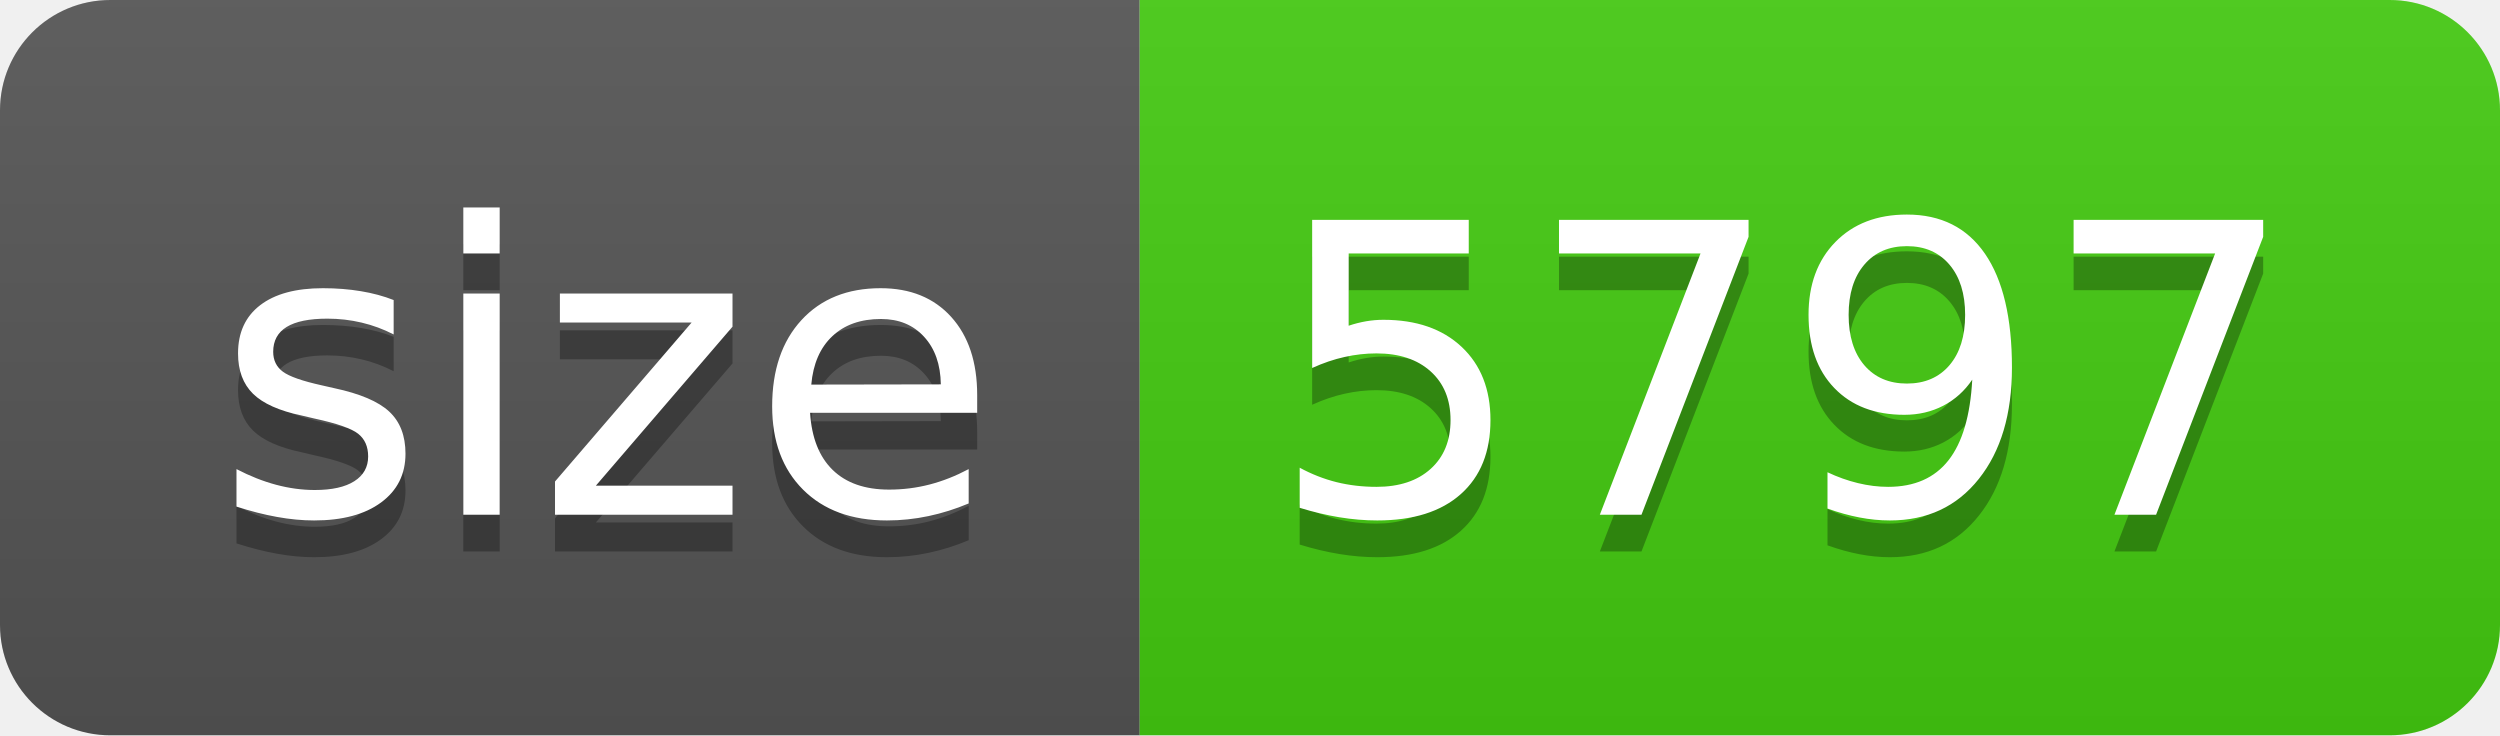
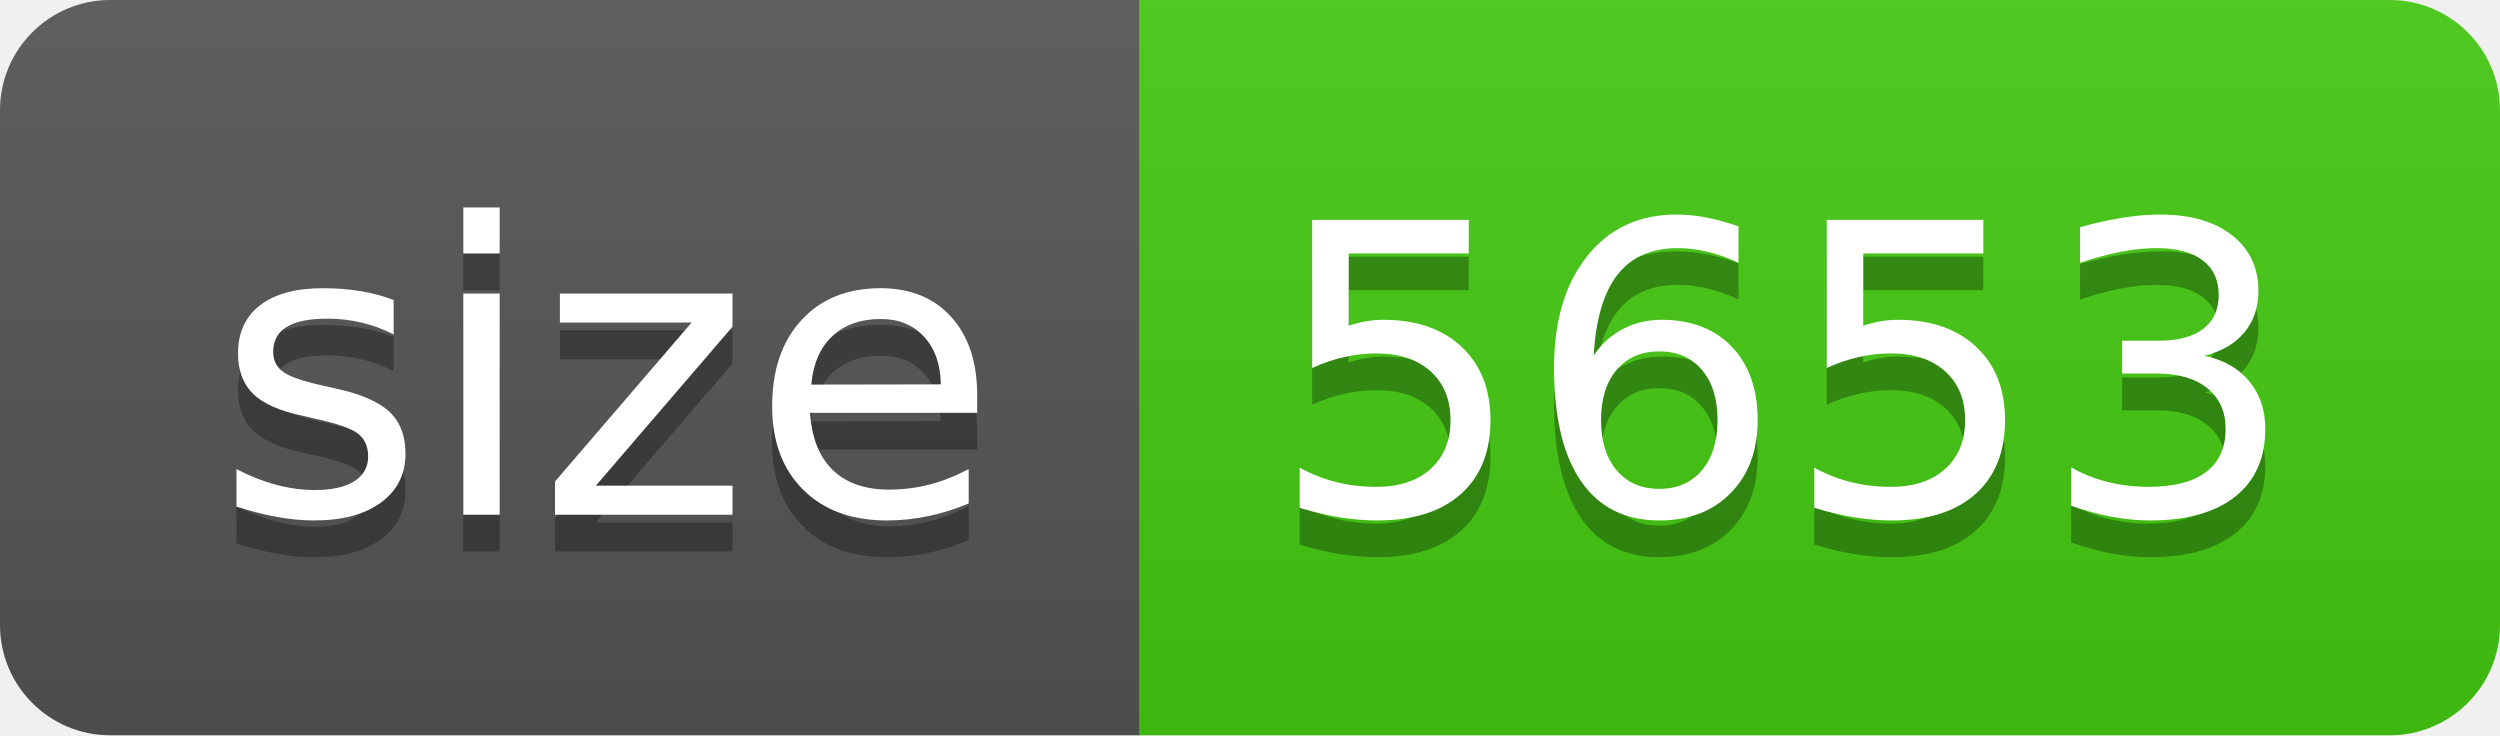
- <svg xmlns="http://www.w3.org/2000/svg" width="68" height="20" role="img" aria-label="size: 5797">
+ <svg xmlns="http://www.w3.org/2000/svg" width="68" height="20" role="img" aria-label="size: 5653">
  <linearGradient id="s" x2="0" y2="100%">
    <stop offset="0" stop-color="#bbb" stop-opacity=".1" />
    <stop offset="1" stop-opacity=".1" />
  </linearGradient>
  <clipPath id="r">
    <rect width="68" height="20" rx="3" fill="#fff" />
  </clipPath>
  <g clip-path="url(#r)">
    <rect width="31" height="20" fill="#555" />
    <rect x="31" width="37" height="20" fill="#4c1" />
    <rect width="68" height="20" fill="url(#s)" />
  </g>
  <g fill="#fff" text-anchor="middle" font-family="Verdana,Geneva,DejaVu Sans,sans-serif" text-rendering="geometricPrecision" font-size="110">
    <text aria-hidden="true" x="165" y="150" fill="#010101" fill-opacity=".3" transform="scale(.1)" textLength="210">size</text>
    <text x="165" y="140" transform="scale(.1)" fill="#fff" textLength="210">size</text>
-     <text aria-hidden="true" x="485" y="150" fill="#010101" fill-opacity=".3" transform="scale(.1)" textLength="270">5797</text>
-     <text x="485" y="140" transform="scale(.1)" fill="#fff" textLength="270">5797</text>
+     <text aria-hidden="true" x="485" y="150" fill="#010101" fill-opacity=".3" transform="scale(.1)" textLength="270">5653</text>
+     <text x="485" y="140" transform="scale(.1)" fill="#fff" textLength="270">5653</text>
  </g>
</svg>
